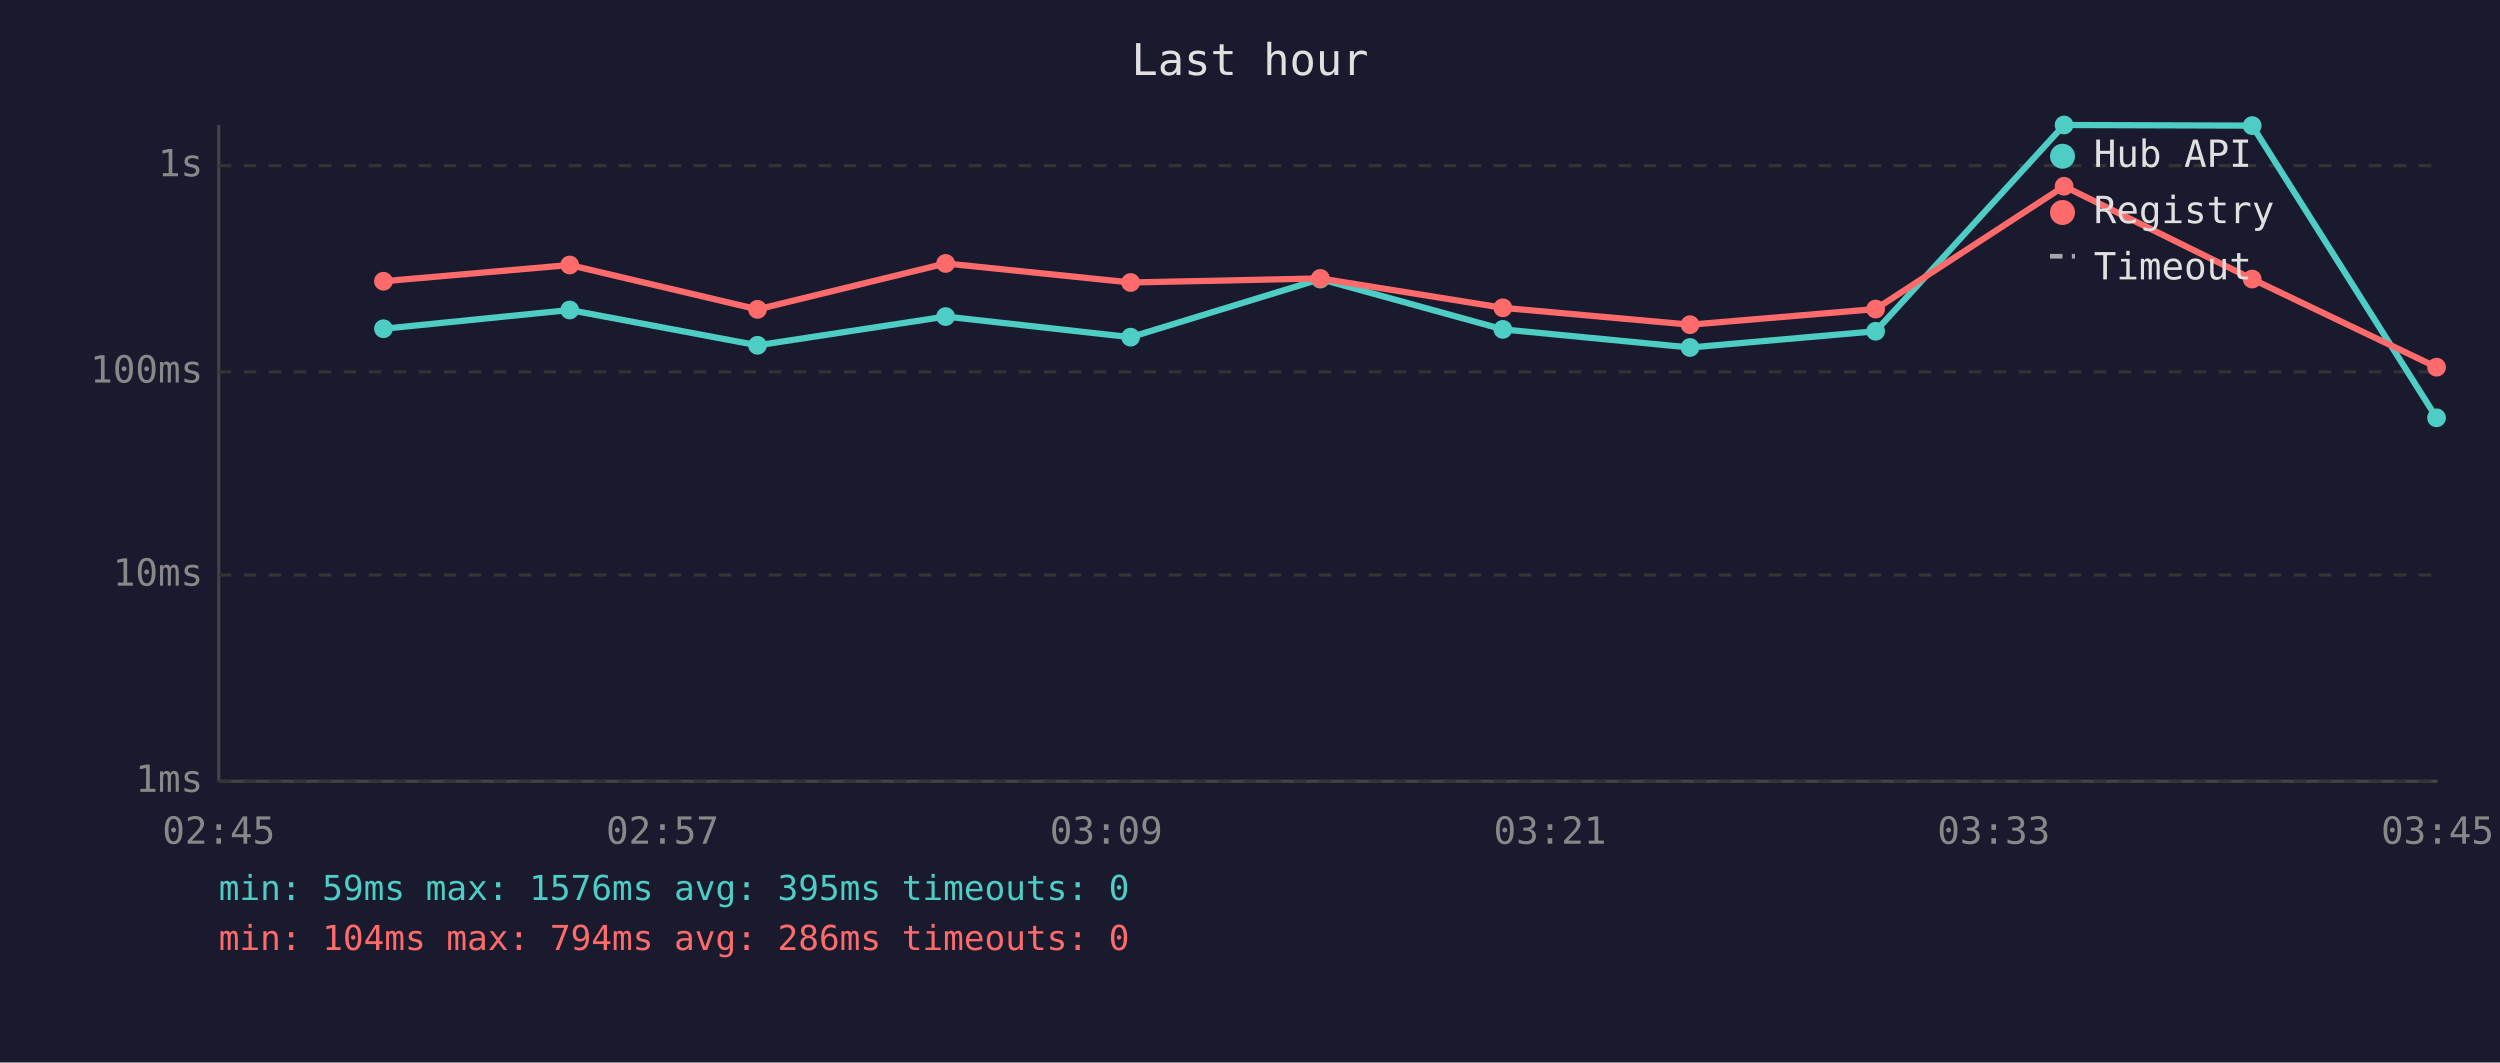
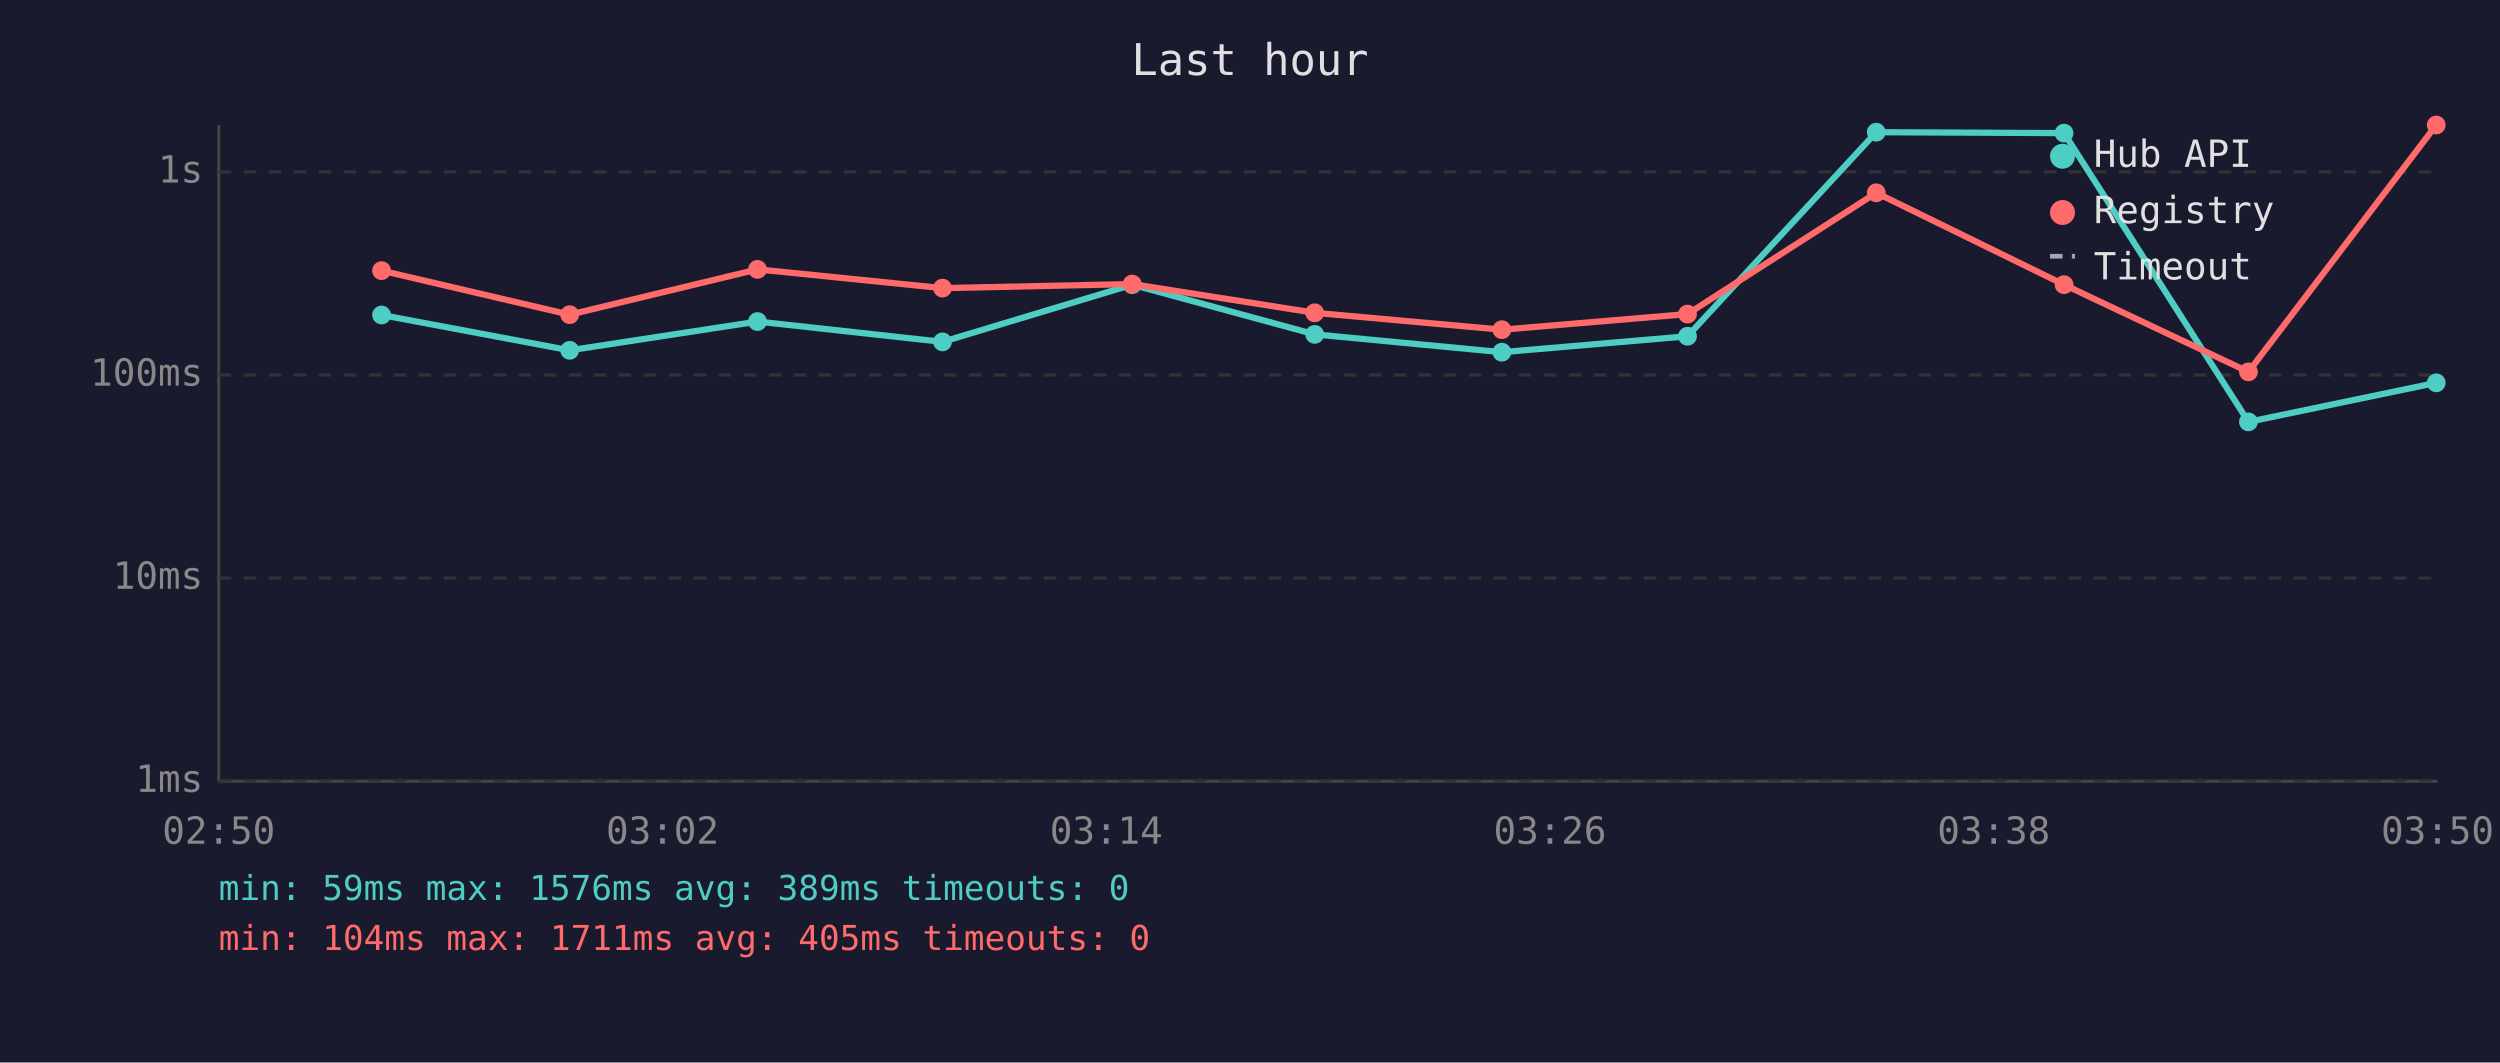
<svg xmlns="http://www.w3.org/2000/svg" viewBox="0 0 800 340" font-family="monospace" font-size="12">
  <rect width="800" height="340" fill="#1a1a2e" />
  <text x="400" y="24" fill="#e0e0e0" font-size="14" text-anchor="middle">Last hour</text>
  <line x1="70" y1="40" x2="70" y2="250" stroke="#444" stroke-width="1" />
  <line x1="70" y1="250" x2="780" y2="250" stroke="#444" stroke-width="1" />
  <line x1="70" y1="250" x2="780" y2="250" stroke="#333" stroke-width="1" stroke-dasharray="4" />
  <text x="65" y="250" fill="#888" text-anchor="end" dominant-baseline="middle">1ms</text>
-   <line x1="70" y1="184" x2="780" y2="184" stroke="#333" stroke-width="1" stroke-dasharray="4" />
-   <text x="65" y="184" fill="#888" text-anchor="end" dominant-baseline="middle">10ms</text>
-   <line x1="70" y1="119" x2="780" y2="119" stroke="#333" stroke-width="1" stroke-dasharray="4" />
-   <text x="65" y="119" fill="#888" text-anchor="end" dominant-baseline="middle">100ms</text>
-   <line x1="70" y1="53" x2="780" y2="53" stroke="#333" stroke-width="1" stroke-dasharray="4" />
-   <text x="65" y="53" fill="#888" text-anchor="end" dominant-baseline="middle">1s</text>
-   <text x="70" y="270" fill="#888" text-anchor="middle">02:45</text>
-   <text x="212" y="270" fill="#888" text-anchor="middle">02:57</text>
-   <text x="354" y="270" fill="#888" text-anchor="middle">03:09</text>
-   <text x="496" y="270" fill="#888" text-anchor="middle">03:21</text>
-   <text x="638" y="270" fill="#888" text-anchor="middle">03:33</text>
-   <text x="780" y="270" fill="#888" text-anchor="middle">03:45</text>
-   <polyline points="122.7,105.2 182.3,99.2 242.4,110.5 302.6,101.3 361.8,107.9 422.5,89.3 480.9,105.4 540.8,111.2 600.2,106.0 660.5,40.0 720.7,40.2 779.7,133.7" fill="none" stroke="#4ecdc4" stroke-width="2" opacity="1" />
-   <circle cx="122.7" cy="105.2" r="3" fill="#4ecdc4" />
-   <circle cx="182.3" cy="99.2" r="3" fill="#4ecdc4" />
-   <circle cx="242.4" cy="110.5" r="3" fill="#4ecdc4" />
-   <circle cx="302.6" cy="101.3" r="3" fill="#4ecdc4" />
-   <circle cx="361.8" cy="107.9" r="3" fill="#4ecdc4" />
-   <circle cx="422.5" cy="89.3" r="3" fill="#4ecdc4" />
-   <circle cx="480.9" cy="105.4" r="3" fill="#4ecdc4" />
-   <circle cx="540.8" cy="111.2" r="3" fill="#4ecdc4" />
-   <circle cx="600.2" cy="106.0" r="3" fill="#4ecdc4" />
-   <circle cx="660.5" cy="40.0" r="3" fill="#4ecdc4" />
-   <circle cx="720.7" cy="40.2" r="3" fill="#4ecdc4" />
-   <circle cx="779.7" cy="133.7" r="3" fill="#4ecdc4" />
-   <polyline points="122.7,90.0 182.3,84.8 242.4,99.0 302.6,84.3 361.8,90.4 422.5,89.1 480.9,98.5 540.8,103.9 600.2,98.9 660.5,59.6 720.7,89.3 779.7,117.5" fill="none" stroke="#ff6b6b" stroke-width="2" opacity="1" />
-   <circle cx="122.7" cy="90.0" r="3" fill="#ff6b6b" />
-   <circle cx="182.3" cy="84.8" r="3" fill="#ff6b6b" />
-   <circle cx="242.4" cy="99.0" r="3" fill="#ff6b6b" />
-   <circle cx="302.6" cy="84.3" r="3" fill="#ff6b6b" />
-   <circle cx="361.8" cy="90.4" r="3" fill="#ff6b6b" />
-   <circle cx="422.5" cy="89.1" r="3" fill="#ff6b6b" />
-   <circle cx="480.9" cy="98.5" r="3" fill="#ff6b6b" />
-   <circle cx="540.8" cy="103.9" r="3" fill="#ff6b6b" />
-   <circle cx="600.2" cy="98.9" r="3" fill="#ff6b6b" />
-   <circle cx="660.5" cy="59.6" r="3" fill="#ff6b6b" />
-   <circle cx="720.7" cy="89.3" r="3" fill="#ff6b6b" />
-   <circle cx="779.7" cy="117.5" r="3" fill="#ff6b6b" />
+   <line x1="70" y1="185" x2="780" y2="185" stroke="#333" stroke-width="1" stroke-dasharray="4" />
+   <text x="65" y="185" fill="#888" text-anchor="end" dominant-baseline="middle">10ms</text>
+   <line x1="70" y1="120" x2="780" y2="120" stroke="#333" stroke-width="1" stroke-dasharray="4" />
+   <text x="65" y="120" fill="#888" text-anchor="end" dominant-baseline="middle">100ms</text>
+   <line x1="70" y1="55" x2="780" y2="55" stroke="#333" stroke-width="1" stroke-dasharray="4" />
+   <text x="65" y="55" fill="#888" text-anchor="end" dominant-baseline="middle">1s</text>
+   <text x="70" y="270" fill="#888" text-anchor="middle">02:50</text>
+   <text x="212" y="270" fill="#888" text-anchor="middle">03:02</text>
+   <text x="354" y="270" fill="#888" text-anchor="middle">03:14</text>
+   <text x="496" y="270" fill="#888" text-anchor="middle">03:26</text>
+   <text x="638" y="270" fill="#888" text-anchor="middle">03:38</text>
+   <text x="780" y="270" fill="#888" text-anchor="middle">03:50</text>
+   <polyline points="122.1,100.8 182.3,112.1 242.4,102.9 301.6,109.4 362.3,91.1 420.7,107.0 480.6,112.7 540.0,107.6 600.4,42.3 660.5,42.6 719.5,135.0 779.6,122.5" fill="none" stroke="#4ecdc4" stroke-width="2" opacity="1" />
+   <circle cx="122.1" cy="100.8" r="3" fill="#4ecdc4" />
+   <circle cx="182.3" cy="112.1" r="3" fill="#4ecdc4" />
+   <circle cx="242.4" cy="102.9" r="3" fill="#4ecdc4" />
+   <circle cx="301.6" cy="109.4" r="3" fill="#4ecdc4" />
+   <circle cx="362.3" cy="91.1" r="3" fill="#4ecdc4" />
+   <circle cx="420.7" cy="107.0" r="3" fill="#4ecdc4" />
+   <circle cx="480.6" cy="112.7" r="3" fill="#4ecdc4" />
+   <circle cx="540.0" cy="107.6" r="3" fill="#4ecdc4" />
+   <circle cx="600.4" cy="42.3" r="3" fill="#4ecdc4" />
+   <circle cx="660.5" cy="42.6" r="3" fill="#4ecdc4" />
+   <circle cx="719.5" cy="135.0" r="3" fill="#4ecdc4" />
+   <circle cx="779.6" cy="122.5" r="3" fill="#4ecdc4" />
+   <polyline points="122.1,86.6 182.3,100.7 242.4,86.2 301.6,92.2 362.3,90.9 420.7,100.1 480.6,105.5 540.0,100.5 600.4,61.7 660.5,91.1 719.5,119.0 779.6,40.0" fill="none" stroke="#ff6b6b" stroke-width="2" opacity="1" />
+   <circle cx="122.1" cy="86.6" r="3" fill="#ff6b6b" />
+   <circle cx="182.3" cy="100.7" r="3" fill="#ff6b6b" />
+   <circle cx="242.4" cy="86.2" r="3" fill="#ff6b6b" />
+   <circle cx="301.6" cy="92.2" r="3" fill="#ff6b6b" />
+   <circle cx="362.3" cy="90.9" r="3" fill="#ff6b6b" />
+   <circle cx="420.7" cy="100.1" r="3" fill="#ff6b6b" />
+   <circle cx="480.6" cy="105.5" r="3" fill="#ff6b6b" />
+   <circle cx="540.0" cy="100.5" r="3" fill="#ff6b6b" />
+   <circle cx="600.4" cy="61.7" r="3" fill="#ff6b6b" />
+   <circle cx="660.5" cy="91.1" r="3" fill="#ff6b6b" />
+   <circle cx="719.5" cy="119.0" r="3" fill="#ff6b6b" />
+   <circle cx="779.6" cy="40.0" r="3" fill="#ff6b6b" />
  <circle cx="660" cy="50" r="4" fill="#4ecdc4" />
  <text x="670" y="50" fill="#e0e0e0" dominant-baseline="middle">Hub API</text>
  <circle cx="660" cy="68" r="4" fill="#ff6b6b" />
  <text x="670" y="68" fill="#e0e0e0" dominant-baseline="middle">Registry</text>
  <line x1="656" y1="82" x2="664" y2="82" stroke="#e0e0e0" stroke-width="1.5" stroke-dasharray="4,3" opacity="0.7" />
  <text x="670" y="86" fill="#e0e0e0" dominant-baseline="middle">Timeout</text>
-   <text x="70" y="288" fill="#4ecdc4" font-size="11">min: 59ms  max: 1576ms  avg: 395ms  timeouts: 0</text>
-   <text x="70" y="304" fill="#ff6b6b" font-size="11">min: 104ms  max: 794ms  avg: 286ms  timeouts: 0</text>
+   <text x="70" y="288" fill="#4ecdc4" font-size="11">min: 59ms  max: 1576ms  avg: 389ms  timeouts: 0</text>
+   <text x="70" y="304" fill="#ff6b6b" font-size="11">min: 104ms  max: 1711ms  avg: 405ms  timeouts: 0</text>
</svg>
